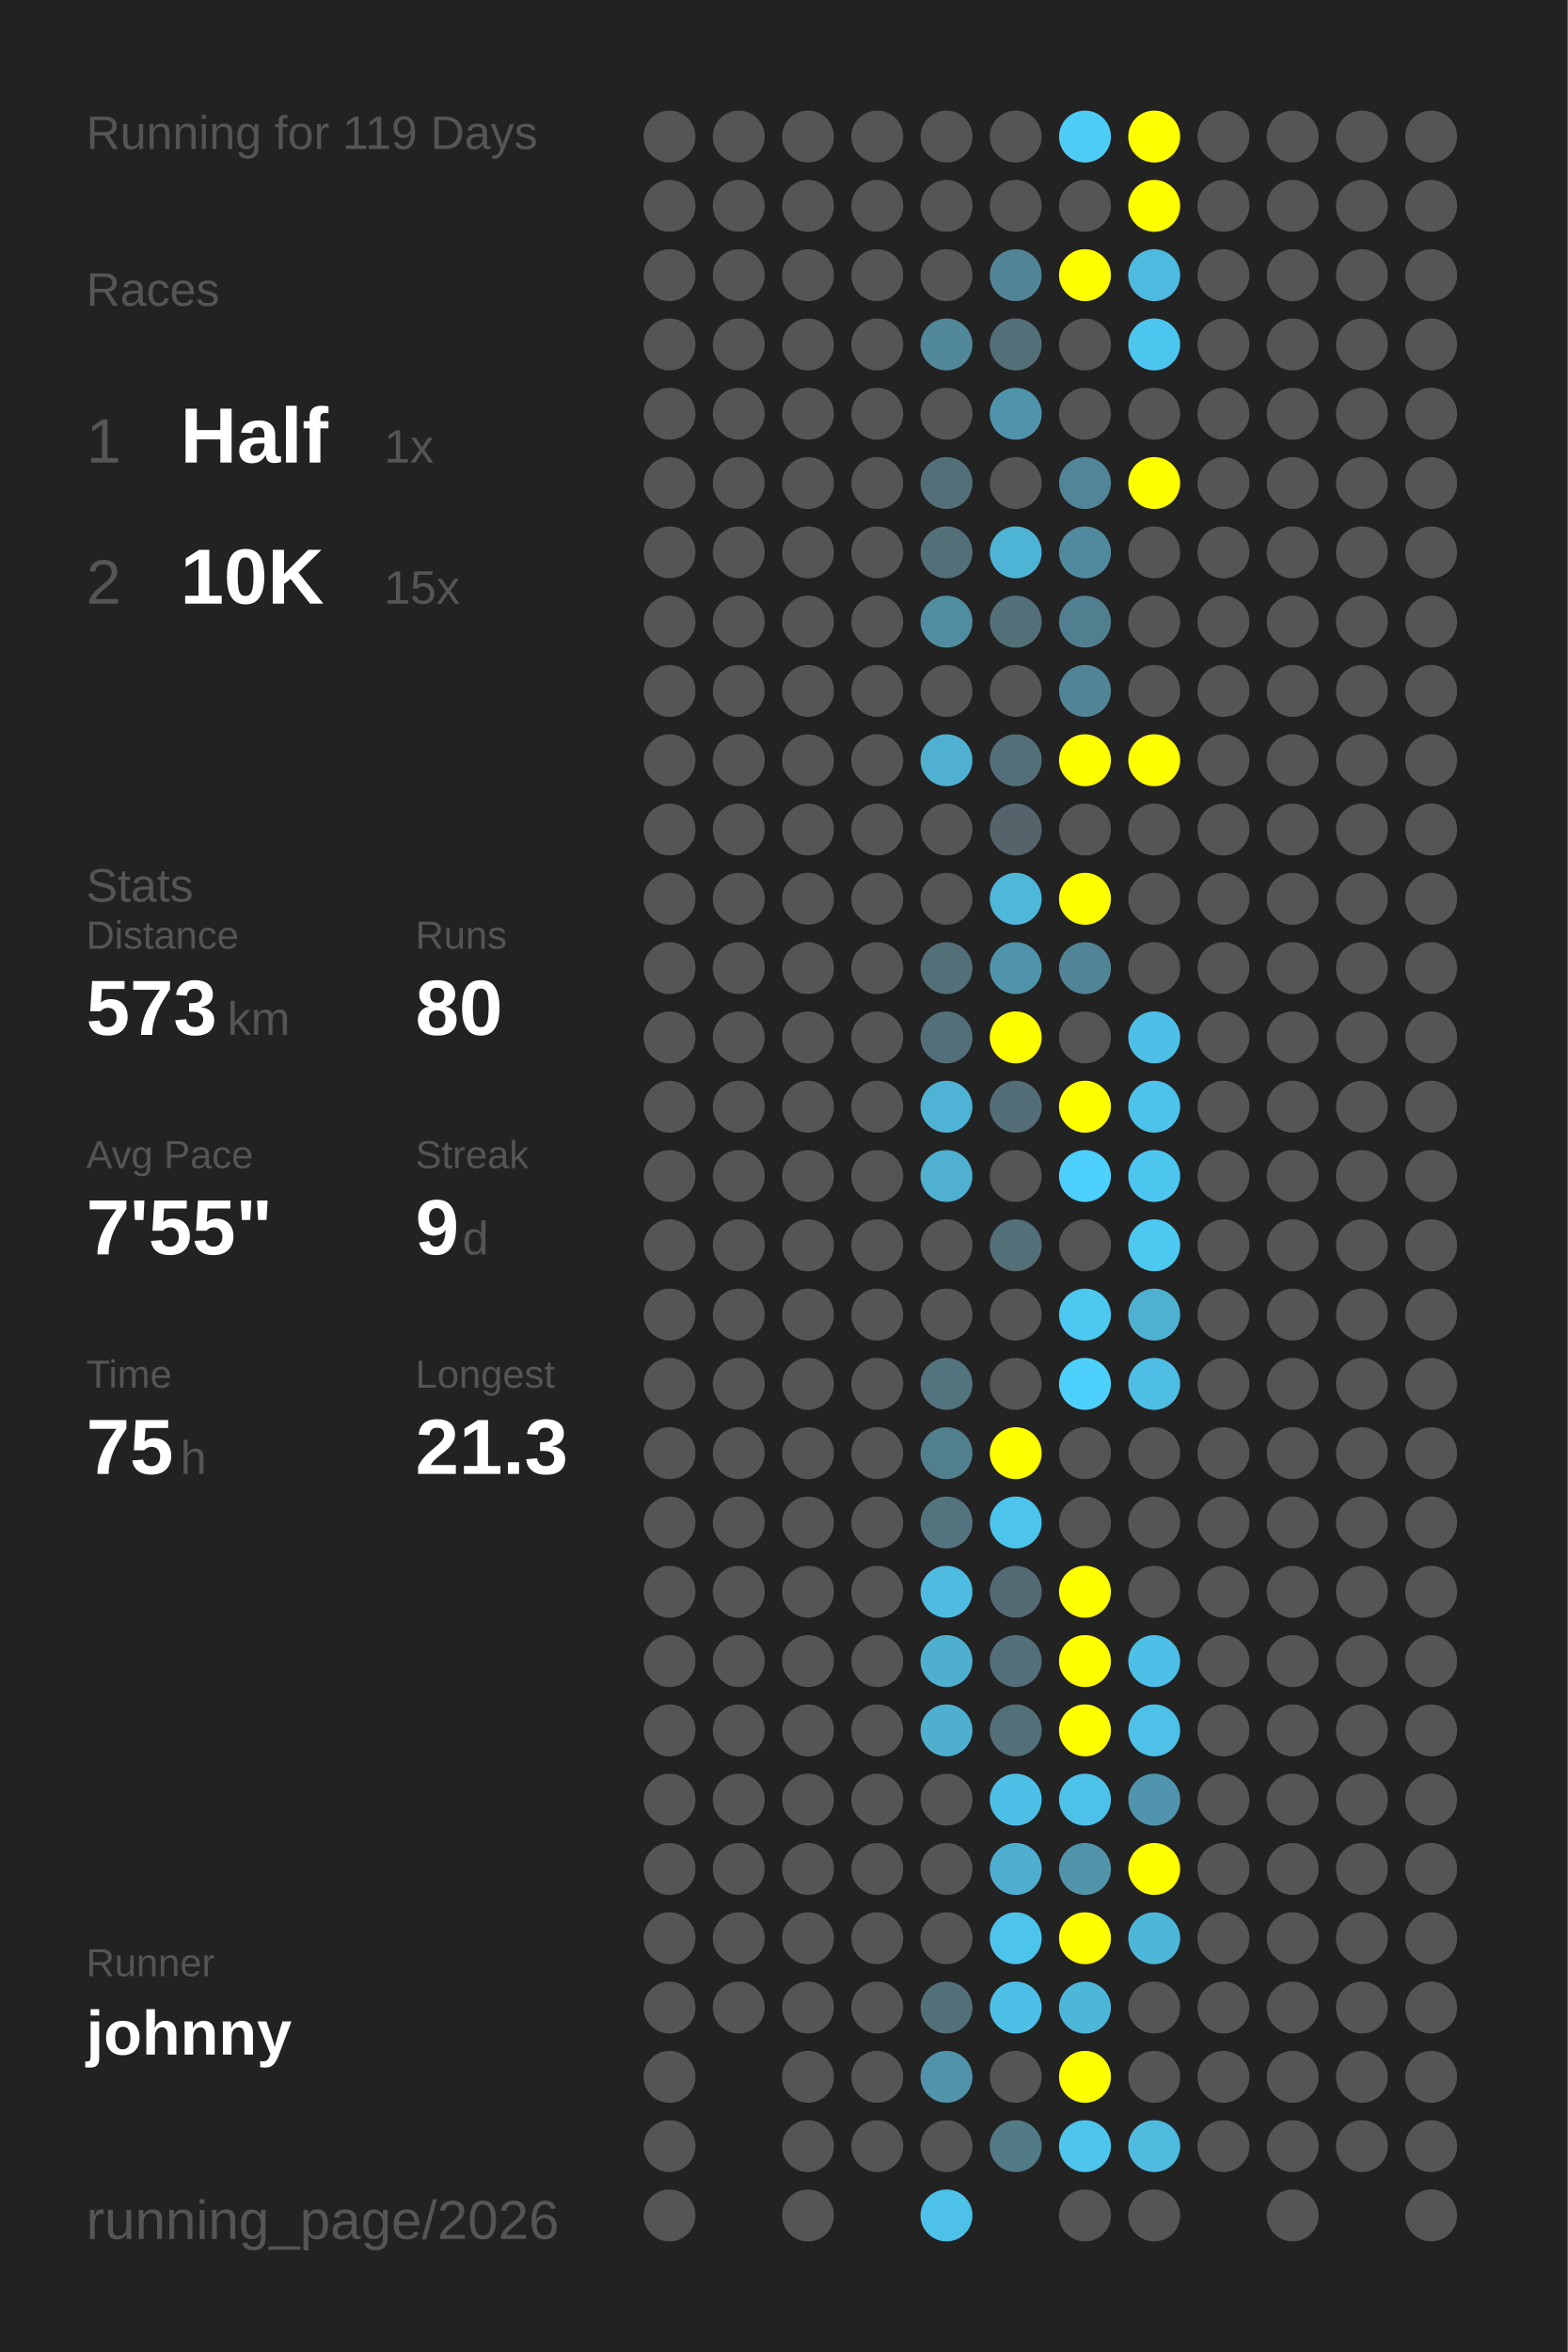
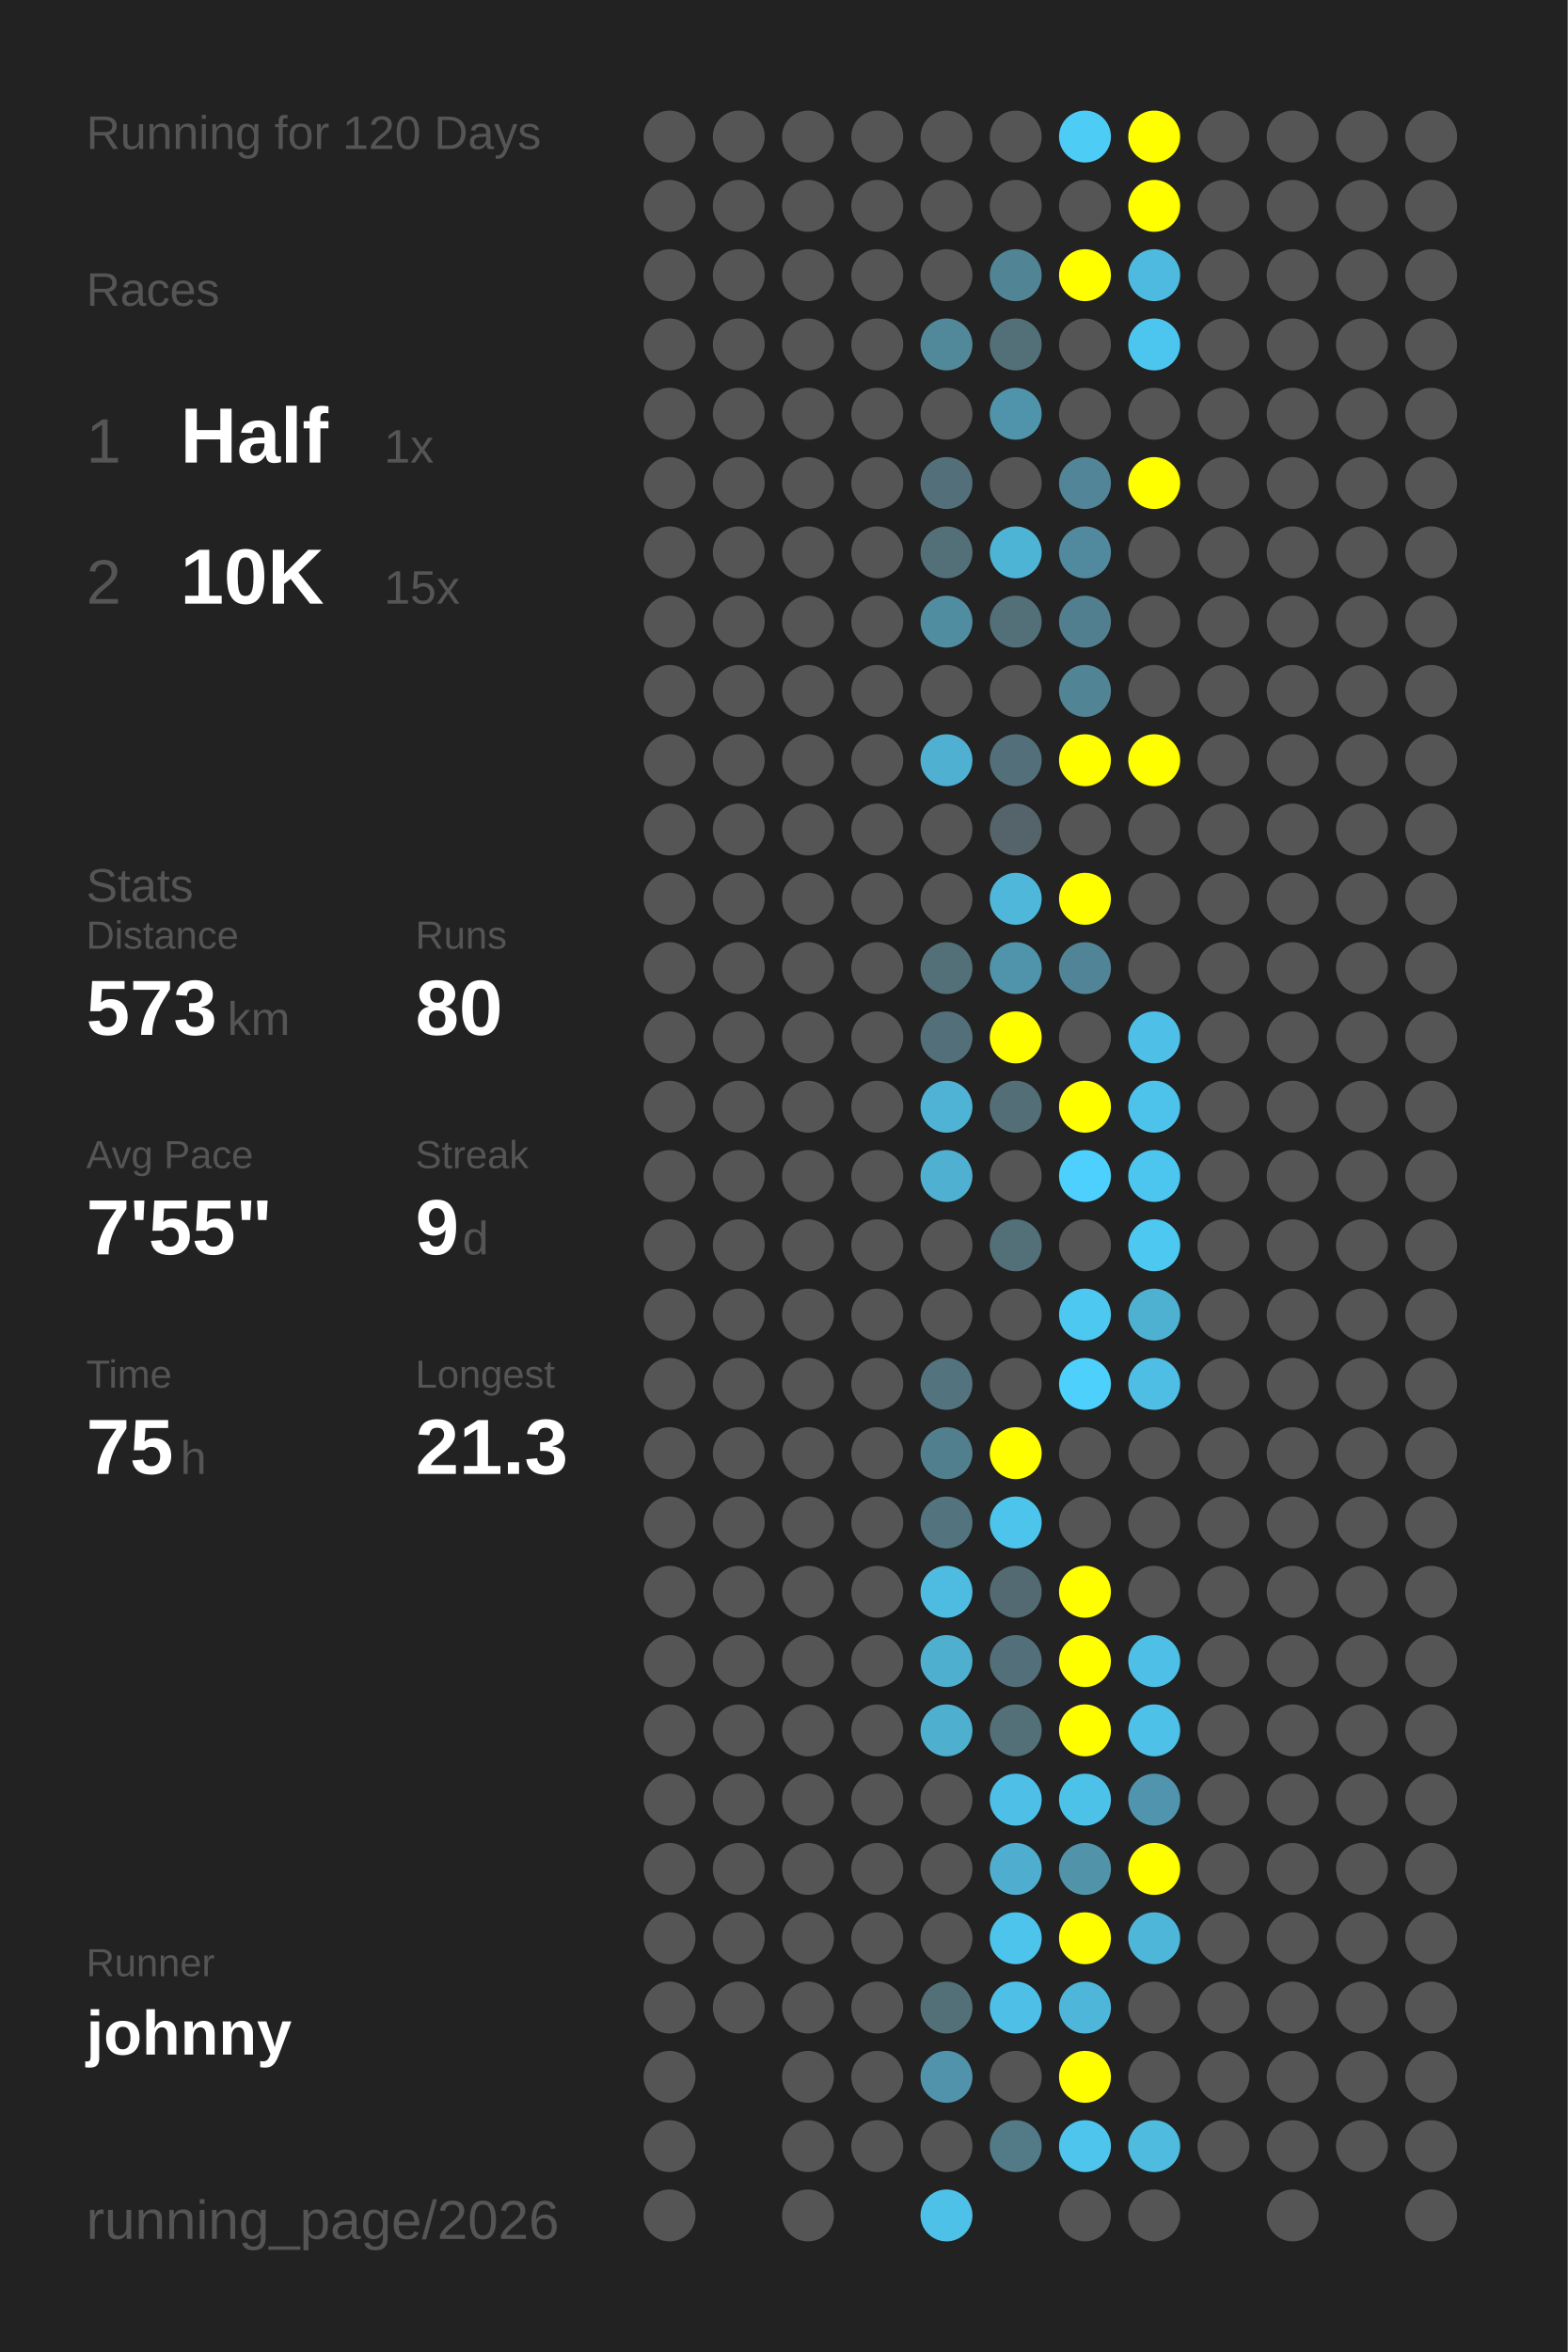
<svg xmlns="http://www.w3.org/2000/svg" baseProfile="full" height="300mm" version="1.1" viewBox="0,0,200,300" width="200mm">
  <defs />
  <rect fill="#222222" height="300" width="200" x="0" y="0" />
-   <text fill="#555555" style="font-size:6px; font-family:Arial;" x="11" y="19">Running for 119 Days</text>
+   <text fill="#555555" style="font-size:6px; font-family:Arial;" x="11" y="19">Running for 120 Days</text>
  <text fill="#555555" style="font-size:6px; font-family:Arial;" x="11" y="39">Races</text>
  <text fill="#555555" style="font-size:8px; font-family:Arial;" x="11" y="59">1</text>
  <text fill="#FFFFFF" style="font-size:10px; font-family:Arial; font-weight:bold;" x="23" y="59">Half</text>
  <text fill="#555555" style="font-size:6px; font-family:Arial;" x="49" y="59">1x</text>
  <text fill="#555555" style="font-size:8px; font-family:Arial;" x="11" y="77">2</text>
  <text fill="#FFFFFF" style="font-size:10px; font-family:Arial; font-weight:bold;" x="23" y="77">10K</text>
  <text fill="#555555" style="font-size:6px; font-family:Arial;" x="49" y="77">15x</text>
  <text fill="#555555" style="font-size:6px; font-family:Arial;" x="11" y="115">Stats</text>
  <text fill="#555555" style="font-size:5px; font-family:Arial;" x="11" y="121">Distance</text>
  <text fill="#FFFFFF" style="font-size:10px; font-family:Arial; font-weight:bold;" x="11" y="132">573</text>
  <text fill="#555555" style="font-size:6px; font-family:Arial;" x="29" y="132">km</text>
  <text fill="#555555" style="font-size:5px; font-family:Arial;" x="53" y="121">Runs</text>
  <text fill="#FFFFFF" style="font-size:10px; font-family:Arial; font-weight:bold;" x="53" y="132">80</text>
  <text fill="#555555" style="font-size:5px; font-family:Arial;" x="11" y="149">Avg Pace</text>
  <text fill="#FFFFFF" style="font-size:10px; font-family:Arial; font-weight:bold;" x="11" y="160">7'55"</text>
  <text fill="#555555" style="font-size:5px; font-family:Arial;" x="53" y="149">Streak</text>
  <text fill="#FFFFFF" style="font-size:10px; font-family:Arial; font-weight:bold;" x="53" y="160">9</text>
  <text fill="#555555" style="font-size:6px; font-family:Arial;" x="59" y="160">d</text>
  <text fill="#555555" style="font-size:5px; font-family:Arial;" x="11" y="177">Time</text>
  <text fill="#FFFFFF" style="font-size:10px; font-family:Arial; font-weight:bold;" x="11" y="188">75</text>
  <text fill="#555555" style="font-size:6px; font-family:Arial;" x="23" y="188">h</text>
  <text fill="#555555" style="font-size:5px; font-family:Arial;" x="53" y="177">Longest</text>
  <text fill="#FFFFFF" style="font-size:10px; font-family:Arial; font-weight:bold;" x="53" y="188">21.3</text>
  <text fill="#555555" style="font-size:5px; font-family:Arial;" x="11" y="252.065">Runner</text>
  <text fill="#FFFFFF" style="font-size:8px; font-family:Arial; font-weight:bold;" x="11" y="262.065">johnny</text>
  <text fill="#555555" style="font-size:7px; font-family:Arial;" x="11" y="285.581">running_page/2026</text>
  <circle cx="85.417" cy="17.419" fill="#555555" r="3.312" />
  <circle cx="85.417" cy="26.258" fill="#555555" r="3.312" />
  <circle cx="85.417" cy="35.097" fill="#555555" r="3.312" />
  <circle cx="85.417" cy="43.935" fill="#555555" r="3.312" />
  <circle cx="85.417" cy="52.774" fill="#555555" r="3.312" />
  <circle cx="85.417" cy="61.613" fill="#555555" r="3.312" />
  <circle cx="85.417" cy="70.452" fill="#555555" r="3.312" />
  <circle cx="85.417" cy="79.29" fill="#555555" r="3.312" />
  <circle cx="85.417" cy="88.129" fill="#555555" r="3.312" />
  <circle cx="85.417" cy="96.968" fill="#555555" r="3.312" />
  <circle cx="85.417" cy="105.806" fill="#555555" r="3.312" />
  <circle cx="85.417" cy="114.645" fill="#555555" r="3.312" />
  <circle cx="85.417" cy="123.484" fill="#555555" r="3.312" />
  <circle cx="85.417" cy="132.323" fill="#555555" r="3.312" />
  <circle cx="85.417" cy="141.161" fill="#555555" r="3.312" />
  <circle cx="85.417" cy="150" fill="#555555" r="3.312" />
  <circle cx="85.417" cy="158.839" fill="#555555" r="3.312" />
  <circle cx="85.417" cy="167.677" fill="#555555" r="3.312" />
  <circle cx="85.417" cy="176.516" fill="#555555" r="3.312" />
  <circle cx="85.417" cy="185.355" fill="#555555" r="3.312" />
  <circle cx="85.417" cy="194.194" fill="#555555" r="3.312" />
  <circle cx="85.417" cy="203.032" fill="#555555" r="3.312" />
  <circle cx="85.417" cy="211.871" fill="#555555" r="3.312" />
  <circle cx="85.417" cy="220.71" fill="#555555" r="3.312" />
  <circle cx="85.417" cy="229.548" fill="#555555" r="3.312" />
  <circle cx="85.417" cy="238.387" fill="#555555" r="3.312" />
  <circle cx="85.417" cy="247.226" fill="#555555" r="3.312" />
  <circle cx="85.417" cy="256.065" fill="#555555" r="3.312" />
  <circle cx="85.417" cy="264.903" fill="#555555" r="3.312" />
  <circle cx="85.417" cy="273.742" fill="#555555" r="3.312" />
  <circle cx="85.417" cy="282.581" fill="#555555" r="3.312" />
  <circle cx="94.25" cy="17.419" fill="#555555" r="3.312" />
  <circle cx="94.25" cy="26.258" fill="#555555" r="3.312" />
  <circle cx="94.25" cy="35.097" fill="#555555" r="3.312" />
  <circle cx="94.25" cy="43.935" fill="#555555" r="3.312" />
  <circle cx="94.25" cy="52.774" fill="#555555" r="3.312" />
  <circle cx="94.25" cy="61.613" fill="#555555" r="3.312" />
  <circle cx="94.25" cy="70.452" fill="#555555" r="3.312" />
  <circle cx="94.25" cy="79.29" fill="#555555" r="3.312" />
  <circle cx="94.25" cy="88.129" fill="#555555" r="3.312" />
  <circle cx="94.25" cy="96.968" fill="#555555" r="3.312" />
  <circle cx="94.25" cy="105.806" fill="#555555" r="3.312" />
  <circle cx="94.25" cy="114.645" fill="#555555" r="3.312" />
  <circle cx="94.25" cy="123.484" fill="#555555" r="3.312" />
  <circle cx="94.25" cy="132.323" fill="#555555" r="3.312" />
  <circle cx="94.25" cy="141.161" fill="#555555" r="3.312" />
  <circle cx="94.25" cy="150" fill="#555555" r="3.312" />
  <circle cx="94.25" cy="158.839" fill="#555555" r="3.312" />
  <circle cx="94.25" cy="167.677" fill="#555555" r="3.312" />
  <circle cx="94.25" cy="176.516" fill="#555555" r="3.312" />
  <circle cx="94.25" cy="185.355" fill="#555555" r="3.312" />
  <circle cx="94.25" cy="194.194" fill="#555555" r="3.312" />
  <circle cx="94.25" cy="203.032" fill="#555555" r="3.312" />
  <circle cx="94.25" cy="211.871" fill="#555555" r="3.312" />
  <circle cx="94.25" cy="220.71" fill="#555555" r="3.312" />
  <circle cx="94.25" cy="229.548" fill="#555555" r="3.312" />
  <circle cx="94.25" cy="238.387" fill="#555555" r="3.312" />
  <circle cx="94.25" cy="247.226" fill="#555555" r="3.312" />
  <circle cx="94.25" cy="256.065" fill="#555555" r="3.312" />
  <circle cx="103.083" cy="17.419" fill="#555555" r="3.312" />
  <circle cx="103.083" cy="26.258" fill="#555555" r="3.312" />
  <circle cx="103.083" cy="35.097" fill="#555555" r="3.312" />
  <circle cx="103.083" cy="43.935" fill="#555555" r="3.312" />
  <circle cx="103.083" cy="52.774" fill="#555555" r="3.312" />
  <circle cx="103.083" cy="61.613" fill="#555555" r="3.312" />
  <circle cx="103.083" cy="70.452" fill="#555555" r="3.312" />
  <circle cx="103.083" cy="79.29" fill="#555555" r="3.312" />
  <circle cx="103.083" cy="88.129" fill="#555555" r="3.312" />
  <circle cx="103.083" cy="96.968" fill="#555555" r="3.312" />
  <circle cx="103.083" cy="105.806" fill="#555555" r="3.312" />
  <circle cx="103.083" cy="114.645" fill="#555555" r="3.312" />
  <circle cx="103.083" cy="123.484" fill="#555555" r="3.312" />
  <circle cx="103.083" cy="132.323" fill="#555555" r="3.312" />
  <circle cx="103.083" cy="141.161" fill="#555555" r="3.312" />
  <circle cx="103.083" cy="150" fill="#555555" r="3.312" />
  <circle cx="103.083" cy="158.839" fill="#555555" r="3.312" />
  <circle cx="103.083" cy="167.677" fill="#555555" r="3.312" />
  <circle cx="103.083" cy="176.516" fill="#555555" r="3.312" />
  <circle cx="103.083" cy="185.355" fill="#555555" r="3.312" />
  <circle cx="103.083" cy="194.194" fill="#555555" r="3.312" />
  <circle cx="103.083" cy="203.032" fill="#555555" r="3.312" />
  <circle cx="103.083" cy="211.871" fill="#555555" r="3.312" />
  <circle cx="103.083" cy="220.71" fill="#555555" r="3.312" />
  <circle cx="103.083" cy="229.548" fill="#555555" r="3.312" />
  <circle cx="103.083" cy="238.387" fill="#555555" r="3.312" />
  <circle cx="103.083" cy="247.226" fill="#555555" r="3.312" />
  <circle cx="103.083" cy="256.065" fill="#555555" r="3.312" />
  <circle cx="103.083" cy="264.903" fill="#555555" r="3.312" />
  <circle cx="103.083" cy="273.742" fill="#555555" r="3.312" />
  <circle cx="103.083" cy="282.581" fill="#555555" r="3.312" />
  <circle cx="111.917" cy="17.419" fill="#555555" r="3.312" />
  <circle cx="111.917" cy="26.258" fill="#555555" r="3.312" />
  <circle cx="111.917" cy="35.097" fill="#555555" r="3.312" />
  <circle cx="111.917" cy="43.935" fill="#555555" r="3.312" />
  <circle cx="111.917" cy="52.774" fill="#555555" r="3.312" />
  <circle cx="111.917" cy="61.613" fill="#555555" r="3.312" />
  <circle cx="111.917" cy="70.452" fill="#555555" r="3.312" />
  <circle cx="111.917" cy="79.29" fill="#555555" r="3.312" />
  <circle cx="111.917" cy="88.129" fill="#555555" r="3.312" />
  <circle cx="111.917" cy="96.968" fill="#555555" r="3.312" />
  <circle cx="111.917" cy="105.806" fill="#555555" r="3.312" />
  <circle cx="111.917" cy="114.645" fill="#555555" r="3.312" />
  <circle cx="111.917" cy="123.484" fill="#555555" r="3.312" />
  <circle cx="111.917" cy="132.323" fill="#555555" r="3.312" />
  <circle cx="111.917" cy="141.161" fill="#555555" r="3.312" />
  <circle cx="111.917" cy="150" fill="#555555" r="3.312" />
  <circle cx="111.917" cy="158.839" fill="#555555" r="3.312" />
  <circle cx="111.917" cy="167.677" fill="#555555" r="3.312" />
  <circle cx="111.917" cy="176.516" fill="#555555" r="3.312" />
  <circle cx="111.917" cy="185.355" fill="#555555" r="3.312" />
  <circle cx="111.917" cy="194.194" fill="#555555" r="3.312" />
  <circle cx="111.917" cy="203.032" fill="#555555" r="3.312" />
  <circle cx="111.917" cy="211.871" fill="#555555" r="3.312" />
  <circle cx="111.917" cy="220.71" fill="#555555" r="3.312" />
  <circle cx="111.917" cy="229.548" fill="#555555" r="3.312" />
  <circle cx="111.917" cy="238.387" fill="#555555" r="3.312" />
  <circle cx="111.917" cy="247.226" fill="#555555" r="3.312" />
  <circle cx="111.917" cy="256.065" fill="#555555" r="3.312" />
  <circle cx="111.917" cy="264.903" fill="#555555" r="3.312" />
  <circle cx="111.917" cy="273.742" fill="#555555" r="3.312" />
  <circle cx="120.75" cy="17.419" fill="#555555" r="3.312" />
  <circle cx="120.75" cy="26.258" fill="#555555" r="3.312" />
  <circle cx="120.75" cy="35.097" fill="#555555" r="3.312" />
  <circle cx="120.75" cy="43.935" fill="#51889a" r="3.312" />
  <circle cx="120.75" cy="52.774" fill="#555555" r="3.312" />
  <circle cx="120.75" cy="61.613" fill="#53707a" r="3.312" />
  <circle cx="120.75" cy="70.452" fill="#537079" r="3.312" />
  <circle cx="120.75" cy="79.29" fill="#518da1" r="3.312" />
  <circle cx="120.75" cy="88.129" fill="#555555" r="3.312" />
  <circle cx="120.75" cy="96.968" fill="#4fb0d2" r="3.312" />
  <circle cx="120.75" cy="105.806" fill="#555555" r="3.312" />
  <circle cx="120.75" cy="114.645" fill="#555555" r="3.312" />
  <circle cx="120.75" cy="123.484" fill="#536f78" r="3.312" />
  <circle cx="120.75" cy="132.323" fill="#536f79" r="3.312" />
  <circle cx="120.75" cy="141.161" fill="#4eb3d5" r="3.312" />
  <circle cx="120.75" cy="150" fill="#4fb0d1" r="3.312" />
  <circle cx="120.75" cy="158.839" fill="#555555" r="3.312" />
  <circle cx="120.75" cy="167.677" fill="#555555" r="3.312" />
  <circle cx="120.75" cy="176.516" fill="#53737e" r="3.312" />
  <circle cx="120.75" cy="185.355" fill="#527f8e" r="3.312" />
  <circle cx="120.75" cy="194.194" fill="#53747f" r="3.312" />
  <circle cx="120.75" cy="203.032" fill="#4ebbe0" r="3.312" />
  <circle cx="120.75" cy="211.871" fill="#4fafcf" r="3.312" />
  <circle cx="120.75" cy="220.71" fill="#4fafcf" r="3.312" />
  <circle cx="120.75" cy="229.548" fill="#555555" r="3.312" />
  <circle cx="120.75" cy="238.387" fill="#555555" r="3.312" />
  <circle cx="120.75" cy="247.226" fill="#555555" r="3.312" />
  <circle cx="120.75" cy="256.065" fill="#537079" r="3.312" />
  <circle cx="120.75" cy="264.903" fill="#5093aa" r="3.312" />
  <circle cx="120.75" cy="273.742" fill="#555555" r="3.312" />
  <circle cx="120.75" cy="282.581" fill="#4ec1e8" r="3.312" />
  <circle cx="129.583" cy="17.419" fill="#555555" r="3.312" />
  <circle cx="129.583" cy="26.258" fill="#555555" r="3.312" />
  <circle cx="129.583" cy="35.097" fill="#518596" r="3.312" />
  <circle cx="129.583" cy="43.935" fill="#537079" r="3.312" />
  <circle cx="129.583" cy="52.774" fill="#5094ab" r="3.312" />
  <circle cx="129.583" cy="61.613" fill="#555555" r="3.312" />
  <circle cx="129.583" cy="70.452" fill="#4eb4d6" r="3.312" />
  <circle cx="129.583" cy="79.29" fill="#537079" r="3.312" />
  <circle cx="129.583" cy="88.129" fill="#555555" r="3.312" />
  <circle cx="129.583" cy="96.968" fill="#53707a" r="3.312" />
  <circle cx="129.583" cy="105.806" fill="#54646a" r="3.312" />
  <circle cx="129.583" cy="114.645" fill="#4eb7da" r="3.312" />
  <circle cx="129.583" cy="123.484" fill="#5094ab" r="3.312" />
  <circle cx="129.583" cy="132.323" fill="#FFFF00" r="3.312" />
  <circle cx="129.583" cy="141.161" fill="#536e77" r="3.312" />
  <circle cx="129.583" cy="150" fill="#555555" r="3.312" />
  <circle cx="129.583" cy="158.839" fill="#536f78" r="3.312" />
  <circle cx="129.583" cy="167.677" fill="#555555" r="3.312" />
  <circle cx="129.583" cy="176.516" fill="#555555" r="3.312" />
  <circle cx="129.583" cy="185.355" fill="#FFFF00" r="3.312" />
  <circle cx="129.583" cy="194.194" fill="#4dc4ec" r="3.312" />
  <circle cx="129.583" cy="203.032" fill="#536a72" r="3.312" />
  <circle cx="129.583" cy="211.871" fill="#536f79" r="3.312" />
  <circle cx="129.583" cy="220.71" fill="#536f78" r="3.312" />
  <circle cx="129.583" cy="229.548" fill="#4ec0e7" r="3.312" />
  <circle cx="129.583" cy="238.387" fill="#4faecf" r="3.312" />
  <circle cx="129.583" cy="247.226" fill="#4dc4ec" r="3.312" />
  <circle cx="129.583" cy="256.065" fill="#4ebfe6" r="3.312" />
  <circle cx="129.583" cy="264.903" fill="#555555" r="3.312" />
  <circle cx="129.583" cy="273.742" fill="#527a87" r="3.312" />
  <circle cx="138.417" cy="17.419" fill="#4dccf6" r="3.312" />
  <circle cx="138.417" cy="26.258" fill="#555555" r="3.312" />
  <circle cx="138.417" cy="35.097" fill="#FFFF00" r="3.312" />
  <circle cx="138.417" cy="43.935" fill="#555555" r="3.312" />
  <circle cx="138.417" cy="52.774" fill="#555555" r="3.312" />
  <circle cx="138.417" cy="61.613" fill="#518597" r="3.312" />
  <circle cx="138.417" cy="70.452" fill="#518a9e" r="3.312" />
  <circle cx="138.417" cy="79.29" fill="#527f8f" r="3.312" />
  <circle cx="138.417" cy="88.129" fill="#518596" r="3.312" />
  <circle cx="138.417" cy="96.968" fill="#FFFF00" r="3.312" />
  <circle cx="138.417" cy="105.806" fill="#555555" r="3.312" />
  <circle cx="138.417" cy="114.645" fill="#FFFF00" r="3.312" />
  <circle cx="138.417" cy="123.484" fill="#518496" r="3.312" />
  <circle cx="138.417" cy="132.323" fill="#555555" r="3.312" />
  <circle cx="138.417" cy="141.161" fill="#FFFF00" r="3.312" />
  <circle cx="138.417" cy="150" fill="#4dd0fd" r="3.312" />
  <circle cx="138.417" cy="158.839" fill="#555555" r="3.312" />
  <circle cx="138.417" cy="167.677" fill="#4dc8f1" r="3.312" />
  <circle cx="138.417" cy="176.516" fill="#4dd0fc" r="3.312" />
  <circle cx="138.417" cy="185.355" fill="#555555" r="3.312" />
  <circle cx="138.417" cy="194.194" fill="#555555" r="3.312" />
  <circle cx="138.417" cy="203.032" fill="#FFFF00" r="3.312" />
  <circle cx="138.417" cy="211.871" fill="#FFFF00" r="3.312" />
  <circle cx="138.417" cy="220.71" fill="#FFFF00" r="3.312" />
  <circle cx="138.417" cy="229.548" fill="#4dc2e9" r="3.312" />
  <circle cx="138.417" cy="238.387" fill="#5193a9" r="3.312" />
  <circle cx="138.417" cy="247.226" fill="#FFFF00" r="3.312" />
  <circle cx="138.417" cy="256.065" fill="#4eb6d9" r="3.312" />
  <circle cx="138.417" cy="264.903" fill="#FFFF00" r="3.312" />
  <circle cx="138.417" cy="273.742" fill="#4dc5ed" r="3.312" />
  <circle cx="138.417" cy="282.581" fill="#555555" r="3.312" />
  <circle cx="147.25" cy="17.419" fill="#FFFF00" r="3.312" />
  <circle cx="147.25" cy="26.258" fill="#FFFF00" r="3.312" />
  <circle cx="147.25" cy="35.097" fill="#4ebadf" r="3.312" />
  <circle cx="147.25" cy="43.935" fill="#4dc6ef" r="3.312" />
  <circle cx="147.25" cy="52.774" fill="#555555" r="3.312" />
  <circle cx="147.25" cy="61.613" fill="#FFFF00" r="3.312" />
  <circle cx="147.25" cy="70.452" fill="#555555" r="3.312" />
  <circle cx="147.25" cy="79.29" fill="#555555" r="3.312" />
  <circle cx="147.25" cy="88.129" fill="#555555" r="3.312" />
  <circle cx="147.25" cy="96.968" fill="#FFFF00" r="3.312" />
  <circle cx="147.25" cy="105.806" fill="#555555" r="3.312" />
  <circle cx="147.25" cy="114.645" fill="#555555" r="3.312" />
  <circle cx="147.25" cy="123.484" fill="#555555" r="3.312" />
  <circle cx="147.25" cy="132.323" fill="#4ec0e7" r="3.312" />
  <circle cx="147.25" cy="141.161" fill="#4dc2ea" r="3.312" />
  <circle cx="147.25" cy="150" fill="#4dc6ef" r="3.312" />
  <circle cx="147.25" cy="158.839" fill="#4dc8f1" r="3.312" />
  <circle cx="147.25" cy="167.677" fill="#4fb1d2" r="3.312" />
  <circle cx="147.25" cy="176.516" fill="#4ebee4" r="3.312" />
  <circle cx="147.25" cy="185.355" fill="#555555" r="3.312" />
  <circle cx="147.25" cy="194.194" fill="#555555" r="3.312" />
  <circle cx="147.25" cy="203.032" fill="#555555" r="3.312" />
  <circle cx="147.25" cy="211.871" fill="#4ebfe6" r="3.312" />
  <circle cx="147.25" cy="220.71" fill="#4ec1e8" r="3.312" />
  <circle cx="147.25" cy="229.548" fill="#5095ad" r="3.312" />
  <circle cx="147.25" cy="238.387" fill="#FFFF00" r="3.312" />
  <circle cx="147.25" cy="247.226" fill="#4eb6d9" r="3.312" />
  <circle cx="147.25" cy="256.065" fill="#555555" r="3.312" />
  <circle cx="147.25" cy="264.903" fill="#555555" r="3.312" />
  <circle cx="147.25" cy="273.742" fill="#4ebbdf" r="3.312" />
  <circle cx="147.25" cy="282.581" fill="#555555" r="3.312" />
  <circle cx="156.083" cy="17.419" fill="#555555" r="3.312" />
  <circle cx="156.083" cy="26.258" fill="#555555" r="3.312" />
  <circle cx="156.083" cy="35.097" fill="#555555" r="3.312" />
  <circle cx="156.083" cy="43.935" fill="#555555" r="3.312" />
  <circle cx="156.083" cy="52.774" fill="#555555" r="3.312" />
  <circle cx="156.083" cy="61.613" fill="#555555" r="3.312" />
  <circle cx="156.083" cy="70.452" fill="#555555" r="3.312" />
  <circle cx="156.083" cy="79.29" fill="#555555" r="3.312" />
  <circle cx="156.083" cy="88.129" fill="#555555" r="3.312" />
  <circle cx="156.083" cy="96.968" fill="#555555" r="3.312" />
  <circle cx="156.083" cy="105.806" fill="#555555" r="3.312" />
  <circle cx="156.083" cy="114.645" fill="#555555" r="3.312" />
  <circle cx="156.083" cy="123.484" fill="#555555" r="3.312" />
  <circle cx="156.083" cy="132.323" fill="#555555" r="3.312" />
  <circle cx="156.083" cy="141.161" fill="#555555" r="3.312" />
  <circle cx="156.083" cy="150" fill="#555555" r="3.312" />
  <circle cx="156.083" cy="158.839" fill="#555555" r="3.312" />
  <circle cx="156.083" cy="167.677" fill="#555555" r="3.312" />
  <circle cx="156.083" cy="176.516" fill="#555555" r="3.312" />
  <circle cx="156.083" cy="185.355" fill="#555555" r="3.312" />
  <circle cx="156.083" cy="194.194" fill="#555555" r="3.312" />
  <circle cx="156.083" cy="203.032" fill="#555555" r="3.312" />
  <circle cx="156.083" cy="211.871" fill="#555555" r="3.312" />
  <circle cx="156.083" cy="220.71" fill="#555555" r="3.312" />
  <circle cx="156.083" cy="229.548" fill="#555555" r="3.312" />
  <circle cx="156.083" cy="238.387" fill="#555555" r="3.312" />
  <circle cx="156.083" cy="247.226" fill="#555555" r="3.312" />
  <circle cx="156.083" cy="256.065" fill="#555555" r="3.312" />
  <circle cx="156.083" cy="264.903" fill="#555555" r="3.312" />
  <circle cx="156.083" cy="273.742" fill="#555555" r="3.312" />
  <circle cx="164.917" cy="17.419" fill="#555555" r="3.312" />
  <circle cx="164.917" cy="26.258" fill="#555555" r="3.312" />
  <circle cx="164.917" cy="35.097" fill="#555555" r="3.312" />
  <circle cx="164.917" cy="43.935" fill="#555555" r="3.312" />
  <circle cx="164.917" cy="52.774" fill="#555555" r="3.312" />
  <circle cx="164.917" cy="61.613" fill="#555555" r="3.312" />
  <circle cx="164.917" cy="70.452" fill="#555555" r="3.312" />
  <circle cx="164.917" cy="79.29" fill="#555555" r="3.312" />
  <circle cx="164.917" cy="88.129" fill="#555555" r="3.312" />
  <circle cx="164.917" cy="96.968" fill="#555555" r="3.312" />
  <circle cx="164.917" cy="105.806" fill="#555555" r="3.312" />
  <circle cx="164.917" cy="114.645" fill="#555555" r="3.312" />
  <circle cx="164.917" cy="123.484" fill="#555555" r="3.312" />
  <circle cx="164.917" cy="132.323" fill="#555555" r="3.312" />
  <circle cx="164.917" cy="141.161" fill="#555555" r="3.312" />
  <circle cx="164.917" cy="150" fill="#555555" r="3.312" />
  <circle cx="164.917" cy="158.839" fill="#555555" r="3.312" />
  <circle cx="164.917" cy="167.677" fill="#555555" r="3.312" />
  <circle cx="164.917" cy="176.516" fill="#555555" r="3.312" />
  <circle cx="164.917" cy="185.355" fill="#555555" r="3.312" />
  <circle cx="164.917" cy="194.194" fill="#555555" r="3.312" />
  <circle cx="164.917" cy="203.032" fill="#555555" r="3.312" />
  <circle cx="164.917" cy="211.871" fill="#555555" r="3.312" />
  <circle cx="164.917" cy="220.71" fill="#555555" r="3.312" />
  <circle cx="164.917" cy="229.548" fill="#555555" r="3.312" />
  <circle cx="164.917" cy="238.387" fill="#555555" r="3.312" />
  <circle cx="164.917" cy="247.226" fill="#555555" r="3.312" />
  <circle cx="164.917" cy="256.065" fill="#555555" r="3.312" />
  <circle cx="164.917" cy="264.903" fill="#555555" r="3.312" />
  <circle cx="164.917" cy="273.742" fill="#555555" r="3.312" />
  <circle cx="164.917" cy="282.581" fill="#555555" r="3.312" />
  <circle cx="173.75" cy="17.419" fill="#555555" r="3.312" />
  <circle cx="173.75" cy="26.258" fill="#555555" r="3.312" />
  <circle cx="173.75" cy="35.097" fill="#555555" r="3.312" />
  <circle cx="173.75" cy="43.935" fill="#555555" r="3.312" />
  <circle cx="173.75" cy="52.774" fill="#555555" r="3.312" />
  <circle cx="173.75" cy="61.613" fill="#555555" r="3.312" />
  <circle cx="173.75" cy="70.452" fill="#555555" r="3.312" />
  <circle cx="173.75" cy="79.29" fill="#555555" r="3.312" />
  <circle cx="173.75" cy="88.129" fill="#555555" r="3.312" />
  <circle cx="173.75" cy="96.968" fill="#555555" r="3.312" />
  <circle cx="173.75" cy="105.806" fill="#555555" r="3.312" />
  <circle cx="173.75" cy="114.645" fill="#555555" r="3.312" />
  <circle cx="173.75" cy="123.484" fill="#555555" r="3.312" />
  <circle cx="173.75" cy="132.323" fill="#555555" r="3.312" />
  <circle cx="173.75" cy="141.161" fill="#555555" r="3.312" />
  <circle cx="173.75" cy="150" fill="#555555" r="3.312" />
  <circle cx="173.75" cy="158.839" fill="#555555" r="3.312" />
  <circle cx="173.75" cy="167.677" fill="#555555" r="3.312" />
  <circle cx="173.75" cy="176.516" fill="#555555" r="3.312" />
  <circle cx="173.75" cy="185.355" fill="#555555" r="3.312" />
  <circle cx="173.75" cy="194.194" fill="#555555" r="3.312" />
  <circle cx="173.75" cy="203.032" fill="#555555" r="3.312" />
  <circle cx="173.75" cy="211.871" fill="#555555" r="3.312" />
  <circle cx="173.75" cy="220.71" fill="#555555" r="3.312" />
  <circle cx="173.75" cy="229.548" fill="#555555" r="3.312" />
  <circle cx="173.75" cy="238.387" fill="#555555" r="3.312" />
  <circle cx="173.75" cy="247.226" fill="#555555" r="3.312" />
  <circle cx="173.75" cy="256.065" fill="#555555" r="3.312" />
  <circle cx="173.75" cy="264.903" fill="#555555" r="3.312" />
  <circle cx="173.75" cy="273.742" fill="#555555" r="3.312" />
  <circle cx="182.583" cy="17.419" fill="#555555" r="3.312" />
  <circle cx="182.583" cy="26.258" fill="#555555" r="3.312" />
  <circle cx="182.583" cy="35.097" fill="#555555" r="3.312" />
  <circle cx="182.583" cy="43.935" fill="#555555" r="3.312" />
  <circle cx="182.583" cy="52.774" fill="#555555" r="3.312" />
  <circle cx="182.583" cy="61.613" fill="#555555" r="3.312" />
  <circle cx="182.583" cy="70.452" fill="#555555" r="3.312" />
  <circle cx="182.583" cy="79.29" fill="#555555" r="3.312" />
  <circle cx="182.583" cy="88.129" fill="#555555" r="3.312" />
  <circle cx="182.583" cy="96.968" fill="#555555" r="3.312" />
  <circle cx="182.583" cy="105.806" fill="#555555" r="3.312" />
  <circle cx="182.583" cy="114.645" fill="#555555" r="3.312" />
  <circle cx="182.583" cy="123.484" fill="#555555" r="3.312" />
  <circle cx="182.583" cy="132.323" fill="#555555" r="3.312" />
  <circle cx="182.583" cy="141.161" fill="#555555" r="3.312" />
  <circle cx="182.583" cy="150" fill="#555555" r="3.312" />
  <circle cx="182.583" cy="158.839" fill="#555555" r="3.312" />
  <circle cx="182.583" cy="167.677" fill="#555555" r="3.312" />
  <circle cx="182.583" cy="176.516" fill="#555555" r="3.312" />
  <circle cx="182.583" cy="185.355" fill="#555555" r="3.312" />
  <circle cx="182.583" cy="194.194" fill="#555555" r="3.312" />
  <circle cx="182.583" cy="203.032" fill="#555555" r="3.312" />
  <circle cx="182.583" cy="211.871" fill="#555555" r="3.312" />
  <circle cx="182.583" cy="220.71" fill="#555555" r="3.312" />
  <circle cx="182.583" cy="229.548" fill="#555555" r="3.312" />
  <circle cx="182.583" cy="238.387" fill="#555555" r="3.312" />
  <circle cx="182.583" cy="247.226" fill="#555555" r="3.312" />
  <circle cx="182.583" cy="256.065" fill="#555555" r="3.312" />
  <circle cx="182.583" cy="264.903" fill="#555555" r="3.312" />
  <circle cx="182.583" cy="273.742" fill="#555555" r="3.312" />
  <circle cx="182.583" cy="282.581" fill="#555555" r="3.312" />
</svg>
